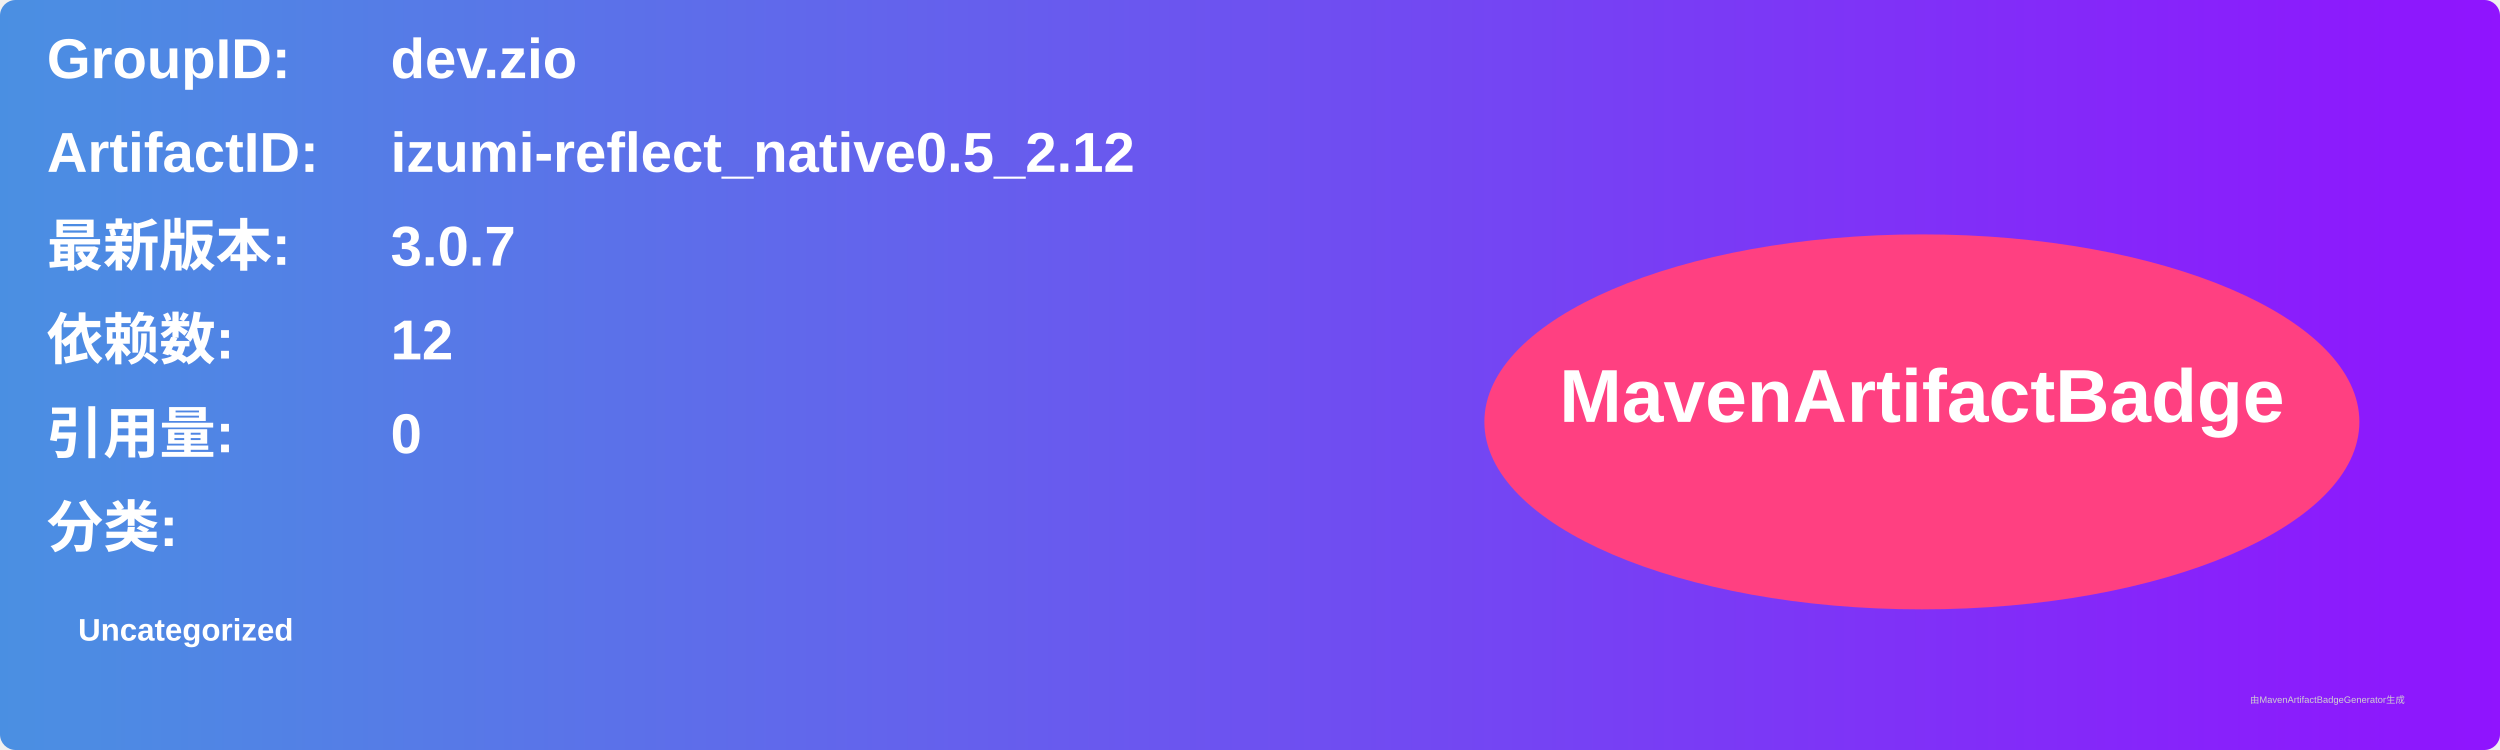
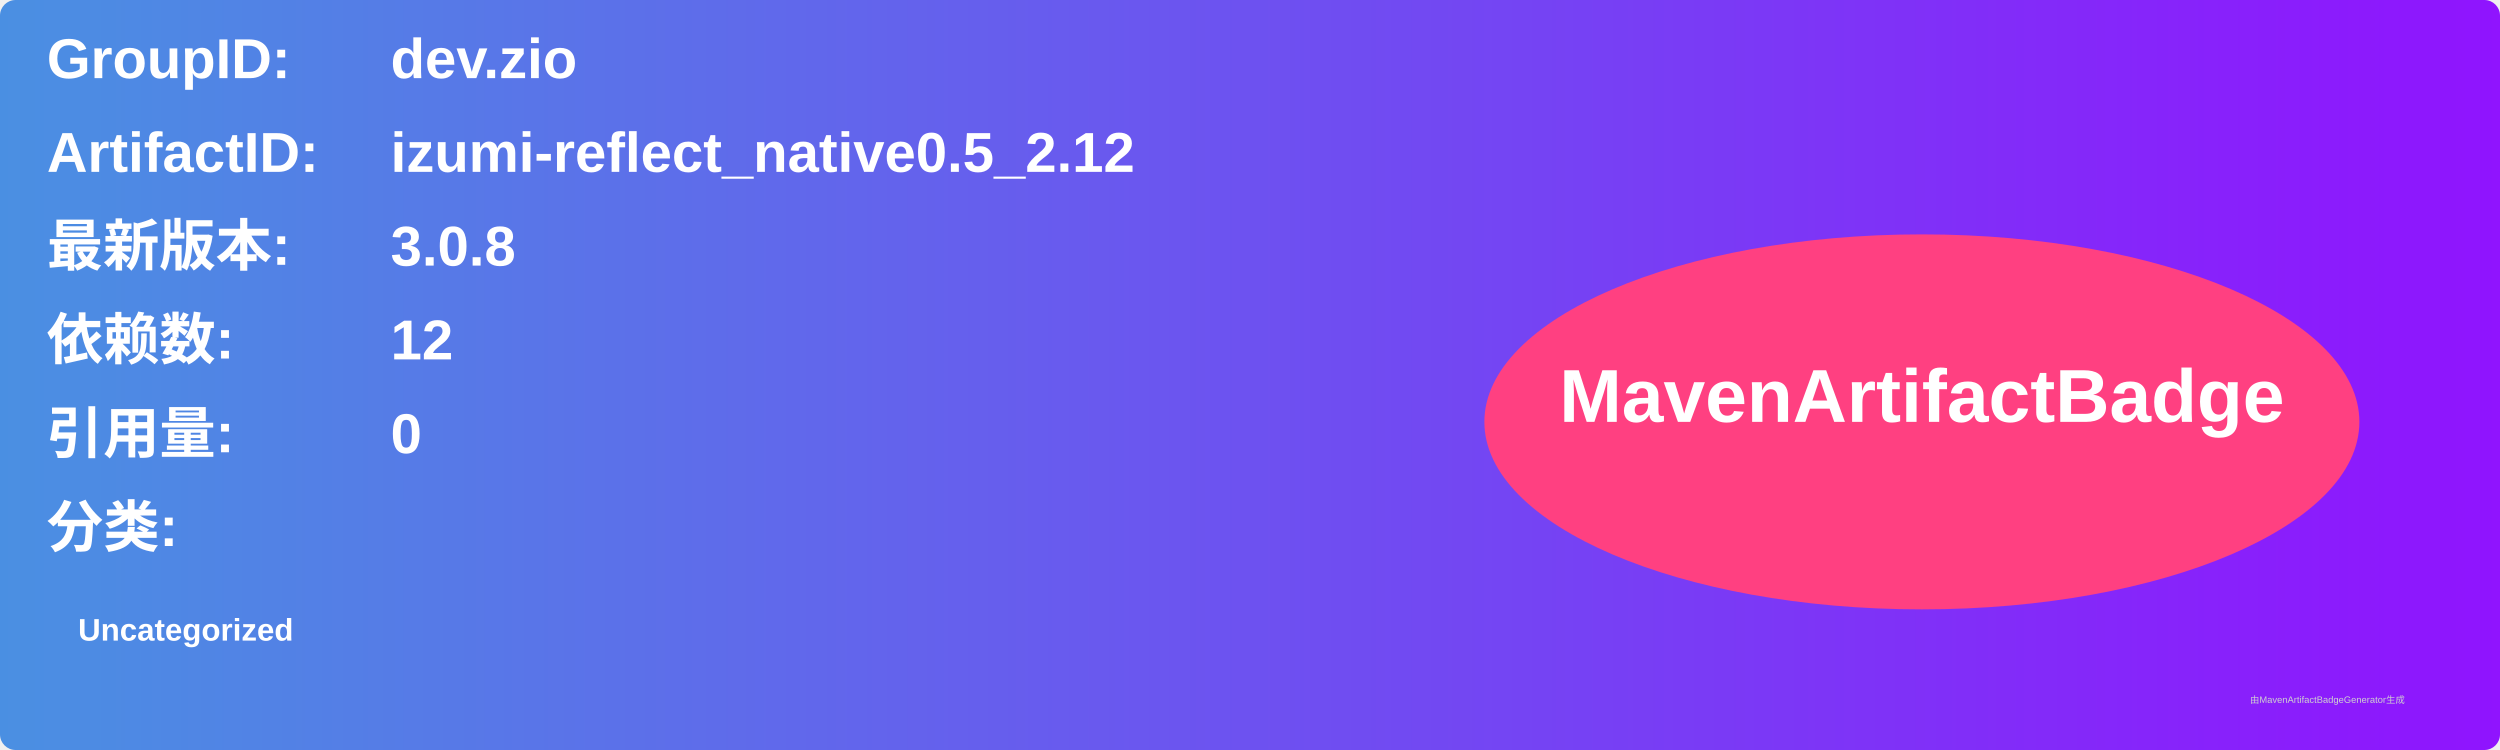
<svg xmlns="http://www.w3.org/2000/svg" width="800" height="240" viewBox="0 0 800 240">
  <linearGradient id="grad" x1="0%" y1="0%" x2="100%" y2="0%">
    <stop offset="0%" stop-color="#4a90e2" />
    <stop offset="100%" stop-color="#9013fe" />
  </linearGradient>
  <rect width="100%" height="100%" rx="5" ry="5" fill="url(#grad)" />
  <g transform="translate(15, 15)">
    <text x="0" y="10" font-family="Arial" font-size="18" fill="white" font-weight="bold" width="260">GroupID:</text>
    <text x="110" y="10" font-family="Arial" font-size="18" fill="white" font-weight="bold" width="460">dev.zio</text>
    <text x="0" y="40" font-family="Arial" font-size="18" fill="white" font-weight="bold" width="260">ArtifactID:</text>
    <text x="110" y="40" font-family="Arial" font-size="18" fill="white" font-weight="bold" width="460">izumi-reflect_native0.5_2.12</text>
    <text x="0" y="70" font-family="Arial" font-size="18" fill="white" font-weight="bold">最新版本:</text>
    <text x="110" y="70" font-family="Arial" font-size="18" fill="white" font-weight="bold">
-       <tspan font-weight="bold">3.0.7</tspan>
+       <tspan font-weight="bold">3.0.8</tspan>
    </text>
    <text x="0" y="100" font-family="Arial" font-size="18" fill="white" font-weight="bold">依赖数: </text>
    <text x="110" y="100" font-family="Arial" font-size="18" fill="white">
      <tspan font-weight="bold">12</tspan>
    </text>
    <text x="0" y="130" font-family="Arial" font-size="18" fill="white" font-weight="bold">引用量: </text>
    <text x="110" y="130" font-family="Arial" font-size="18" fill="white">
      <tspan font-weight="bold">0</tspan>
    </text>
    <text x="0" y="160" font-family="Arial" font-size="18" fill="white" font-weight="bold">分类:</text>
    <text x="10" y="190" font-family="Arial" font-size="10" fill="white">
      <tspan font-weight="bold">Uncategorized</tspan>
    </text>
    <ellipse cx="600" cy="120" rx="140" ry="60" fill="#ff4081" />
    <text x="600" y="120" text-anchor="middle" font-family="Arial" font-size="24" fill="white" font-weight="bold">MavenArtifactBadge</text>
  </g>
  <text x="720" y="225" font-family="Arial" font-size="3" fill="#d0d0d0">由MavenArtifactBadgeGenerator生成</text>
</svg>
